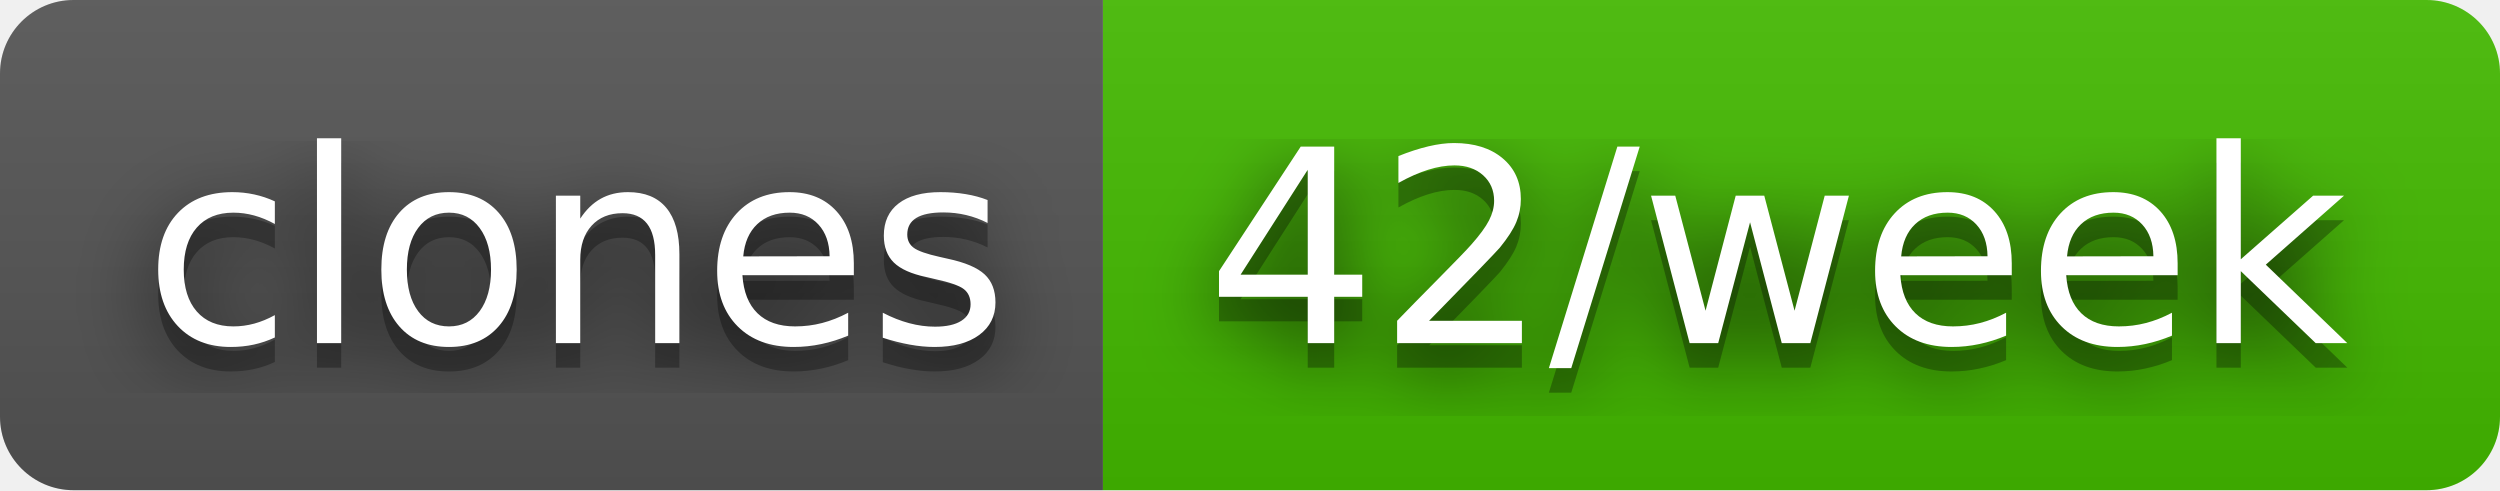
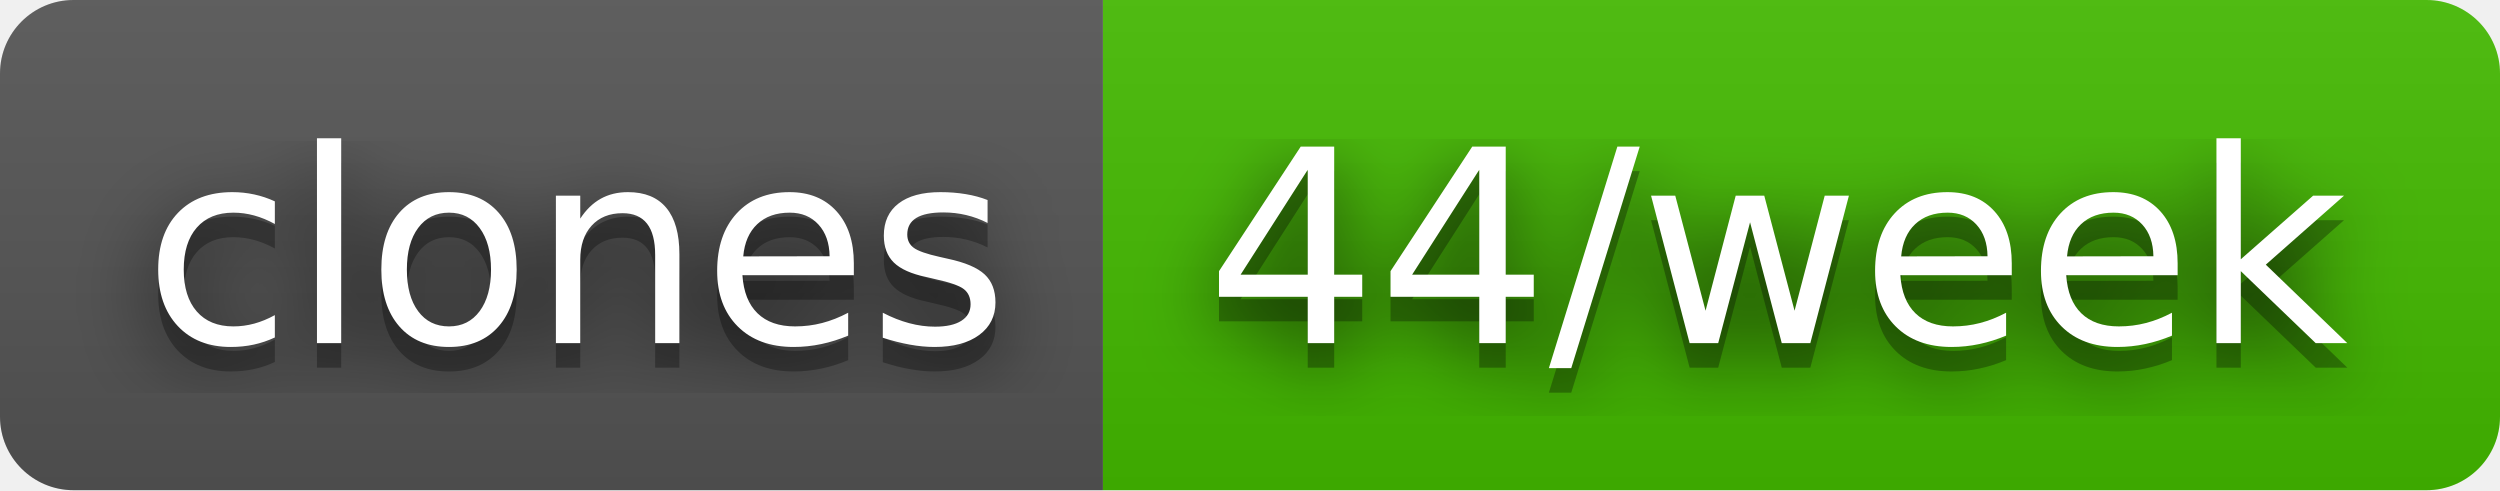
- <svg xmlns="http://www.w3.org/2000/svg" width="102" height="20" role="img" aria-label="clones: 42/week">
+ <svg xmlns="http://www.w3.org/2000/svg" width="102" height="20" role="img" aria-label="clones: 44/week">
  <filter id="blur">
    <feGaussianBlur stdDeviation="16" />
  </filter>
  <linearGradient id="s" x2="0" y2="100%">
    <stop offset="0" stop-color="#bbb" stop-opacity=".1" />
    <stop offset="1" stop-opacity=".1" />
  </linearGradient>
  <clipPath id="r">
    <rect width="102" height="20" rx="3" />
  </clipPath>
  <g clip-path="url(#r)">
    <rect width="45" height="20" fill="#555" />
    <rect x="45" width="57" height="20" fill="#4b0" />
    <rect width="102" height="20" fill="url(#s)" />
  </g>
  <g fill="#fff" text-anchor="middle" font-family="Verdana,Geneva,DejaVu Sans,sans-serif" text-rendering="geometricPrecision" font-size="110">
    <g transform="scale(.1)">
      <g aria-hidden="true" fill="#010101">
        <text x="235" y="150" fill-opacity=".8" filter="url(#blur)" textLength="350">clones</text>
        <text x="235" y="150" fill-opacity=".3" textLength="350">clones</text>
      </g>
      <text x="235" y="140" textLength="350">clones</text>
    </g>
    <g transform="scale(.1)">
      <g aria-hidden="true" fill="#010101">
-         <text x="725" y="150" fill-opacity=".8" filter="url(#blur)" textLength="470">42/week</text>
-         <text x="725" y="150" fill-opacity=".3" textLength="470">42/week</text>
+         <text x="725" y="150" fill-opacity=".8" filter="url(#blur)" textLength="470">44/week</text>
+         <text x="725" y="150" fill-opacity=".3" textLength="470">44/week</text>
      </g>
-       <text x="725" y="140" textLength="470">42/week</text>
+       <text x="725" y="140" textLength="470">44/week</text>
    </g>
  </g>
</svg>
